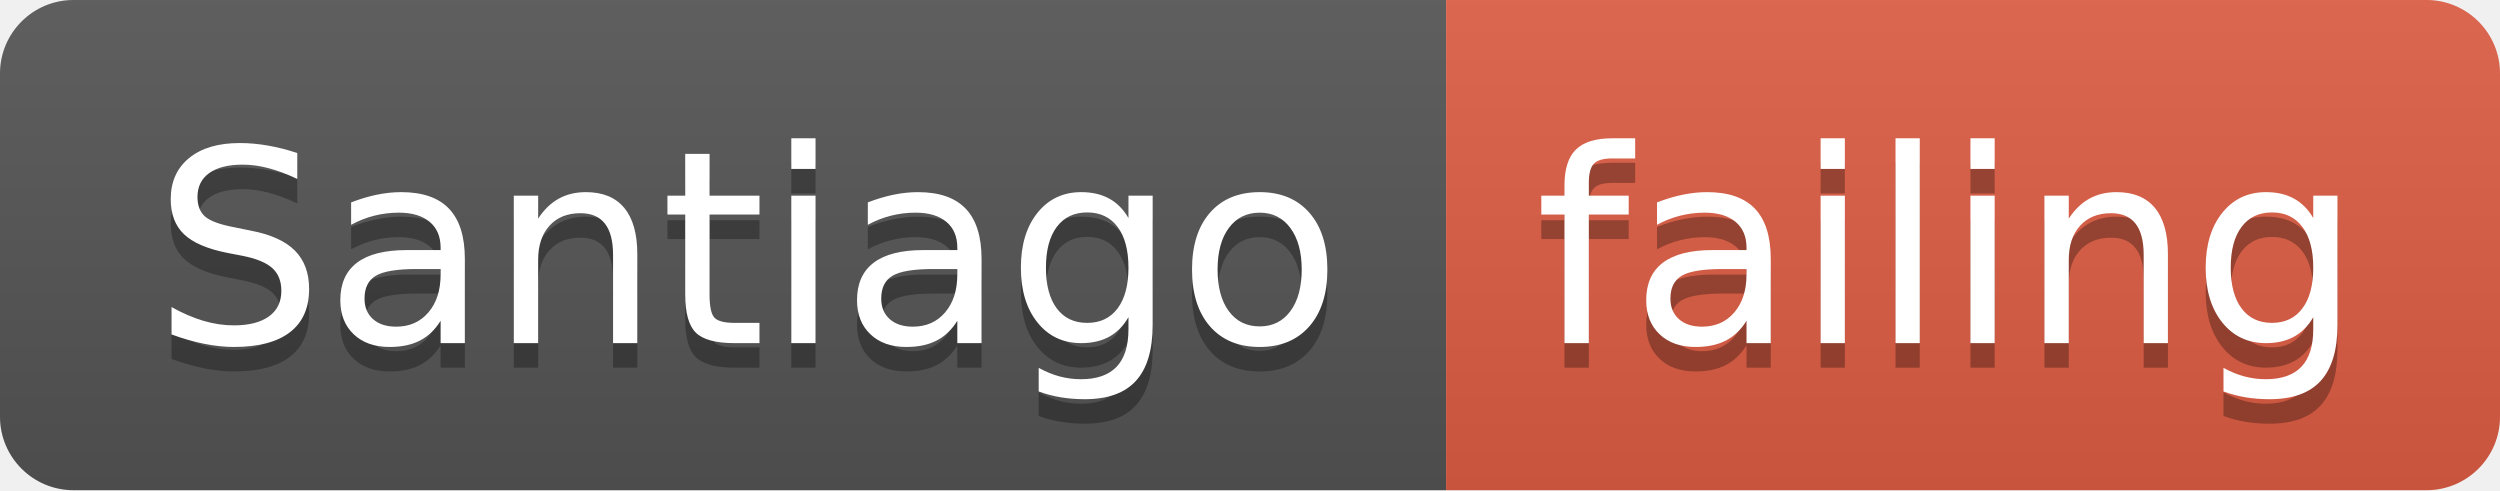
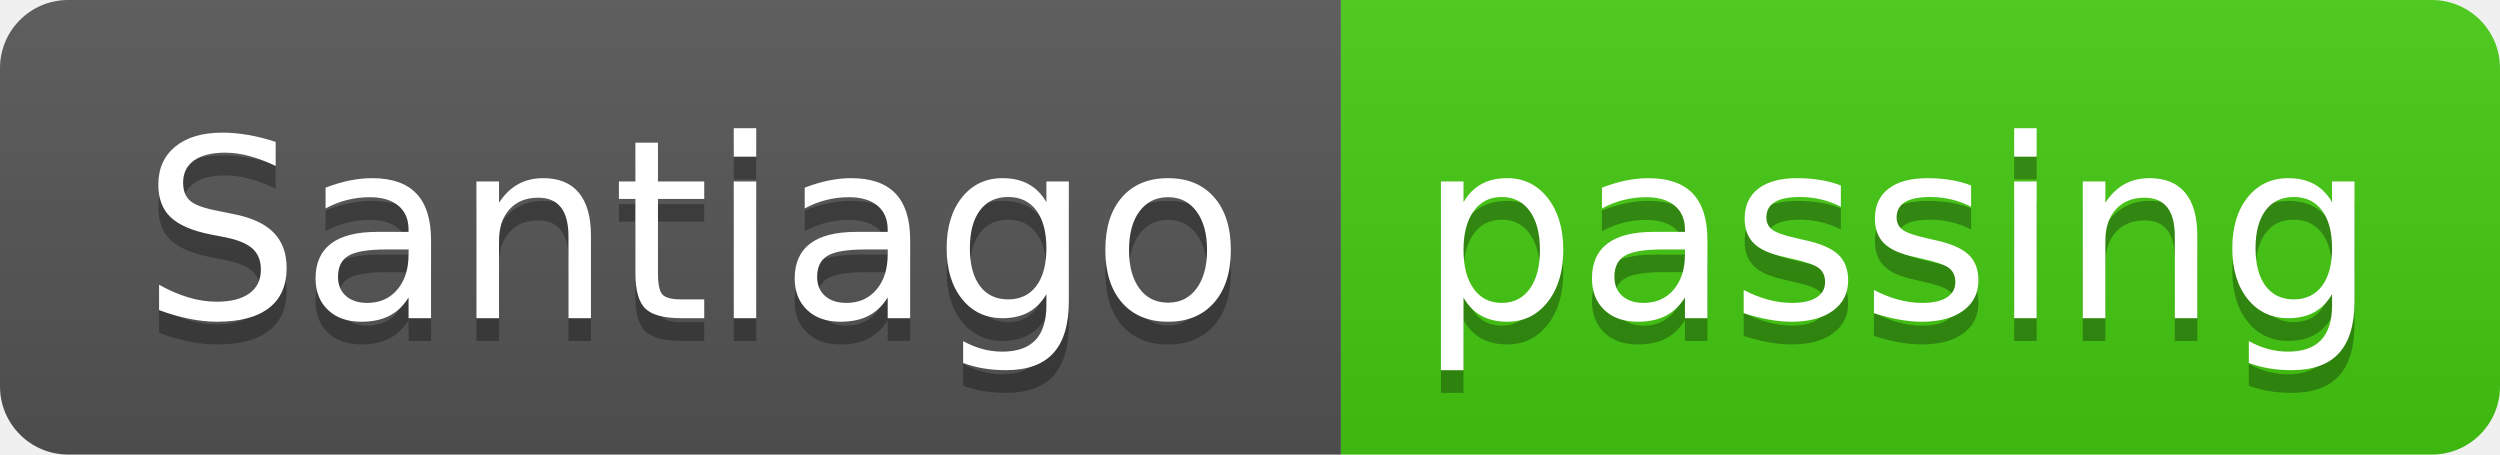
- <svg xmlns="http://www.w3.org/2000/svg" width="102" height="20">
+ <svg xmlns="http://www.w3.org/2000/svg" width="110" height="20">
  <linearGradient id="smooth" x2="0" y2="100%">
    <stop offset="0" stop-color="#bbb" stop-opacity=".1" />
    <stop offset="1" stop-opacity=".1" />
  </linearGradient>
  <clipPath id="round">
-     <rect width="102" height="20" rx="3" fill="#fff" />
+     <rect width="110" height="20" rx="3" fill="#fff" />
  </clipPath>
  <g clip-path="url(#round)">
    <rect width="59" height="20" fill="#555" />
-     <rect x="59" width="43" height="20" fill="#e05d44" />
-     <rect width="102" height="20" fill="url(#smooth)" />
+     <rect x="59" width="51" height="20" fill="#4c1" />
+     <rect width="110" height="20" fill="url(#smooth)" />
  </g>
  <g fill="#fff" text-anchor="middle" font-family="DejaVu Sans,Verdana,Geneva,sans-serif" font-size="110">
    <text x="305" y="150" fill="#010101" fill-opacity=".3" transform="scale(0.1)" textLength="490" lengthAdjust="spacing">Santiago</text>
    <text x="305" y="140" transform="scale(0.1)" textLength="490" lengthAdjust="spacing">Santiago</text>
-     <text x="795" y="150" fill="#010101" fill-opacity=".3" transform="scale(0.1)" textLength="330" lengthAdjust="spacing">failing</text>
-     <text x="795" y="140" transform="scale(0.1)" textLength="330" lengthAdjust="spacing">failing</text>
+     <text x="835" y="150" fill="#010101" fill-opacity=".3" transform="scale(0.1)" textLength="410" lengthAdjust="spacing">passing</text>
+     <text x="835" y="140" transform="scale(0.1)" textLength="410" lengthAdjust="spacing">passing</text>
  </g>
</svg>
